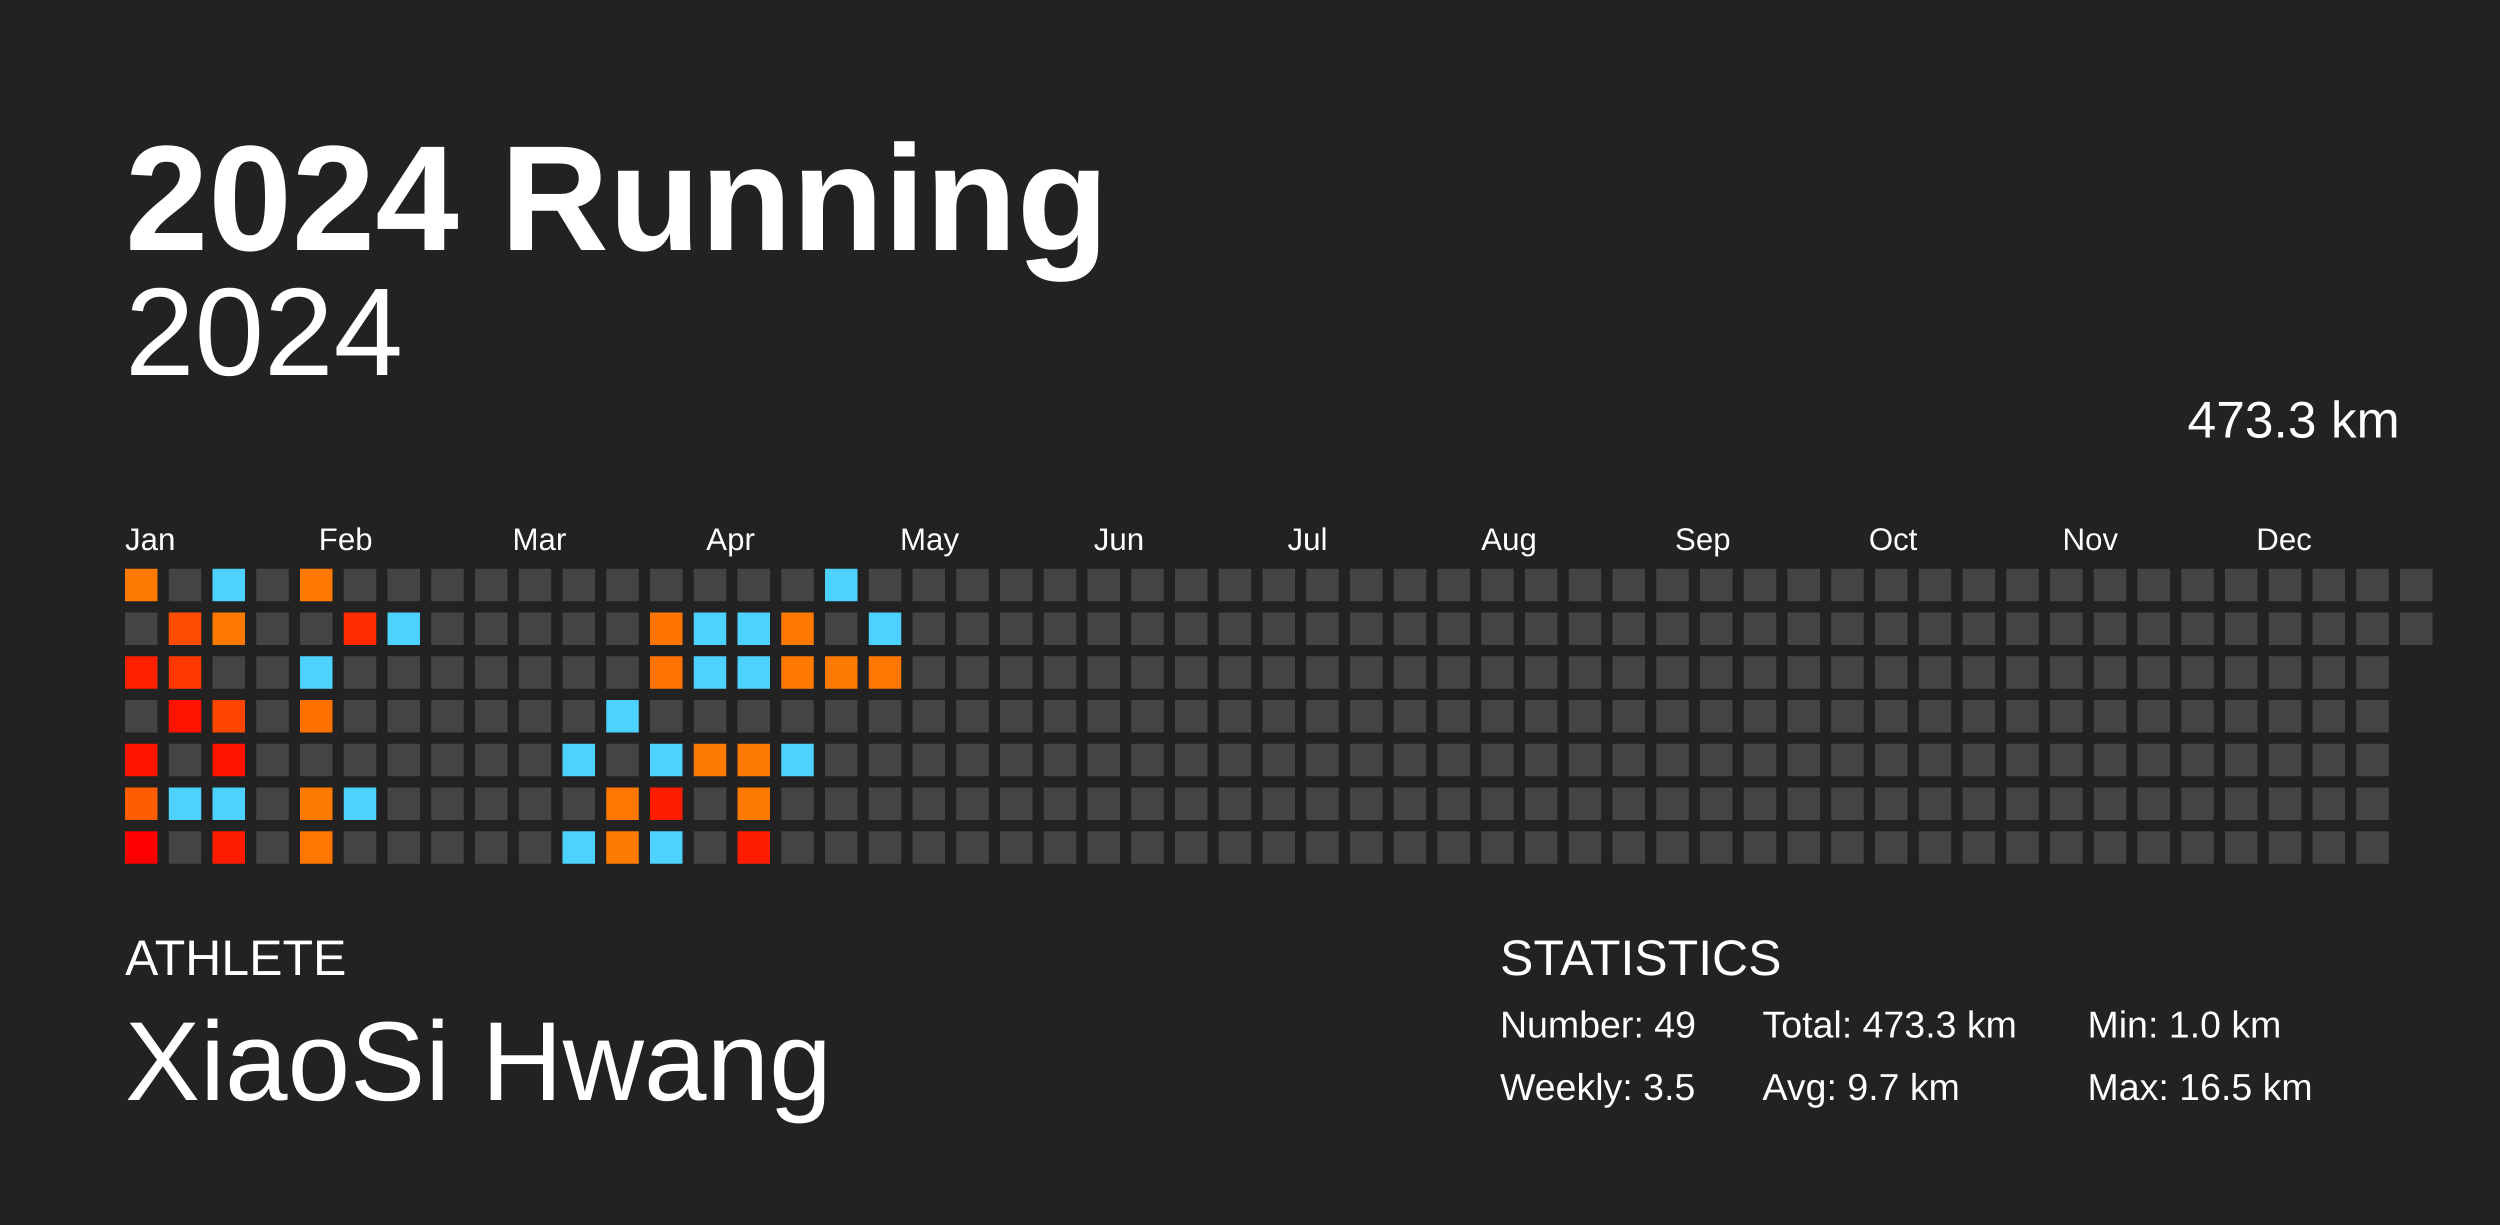
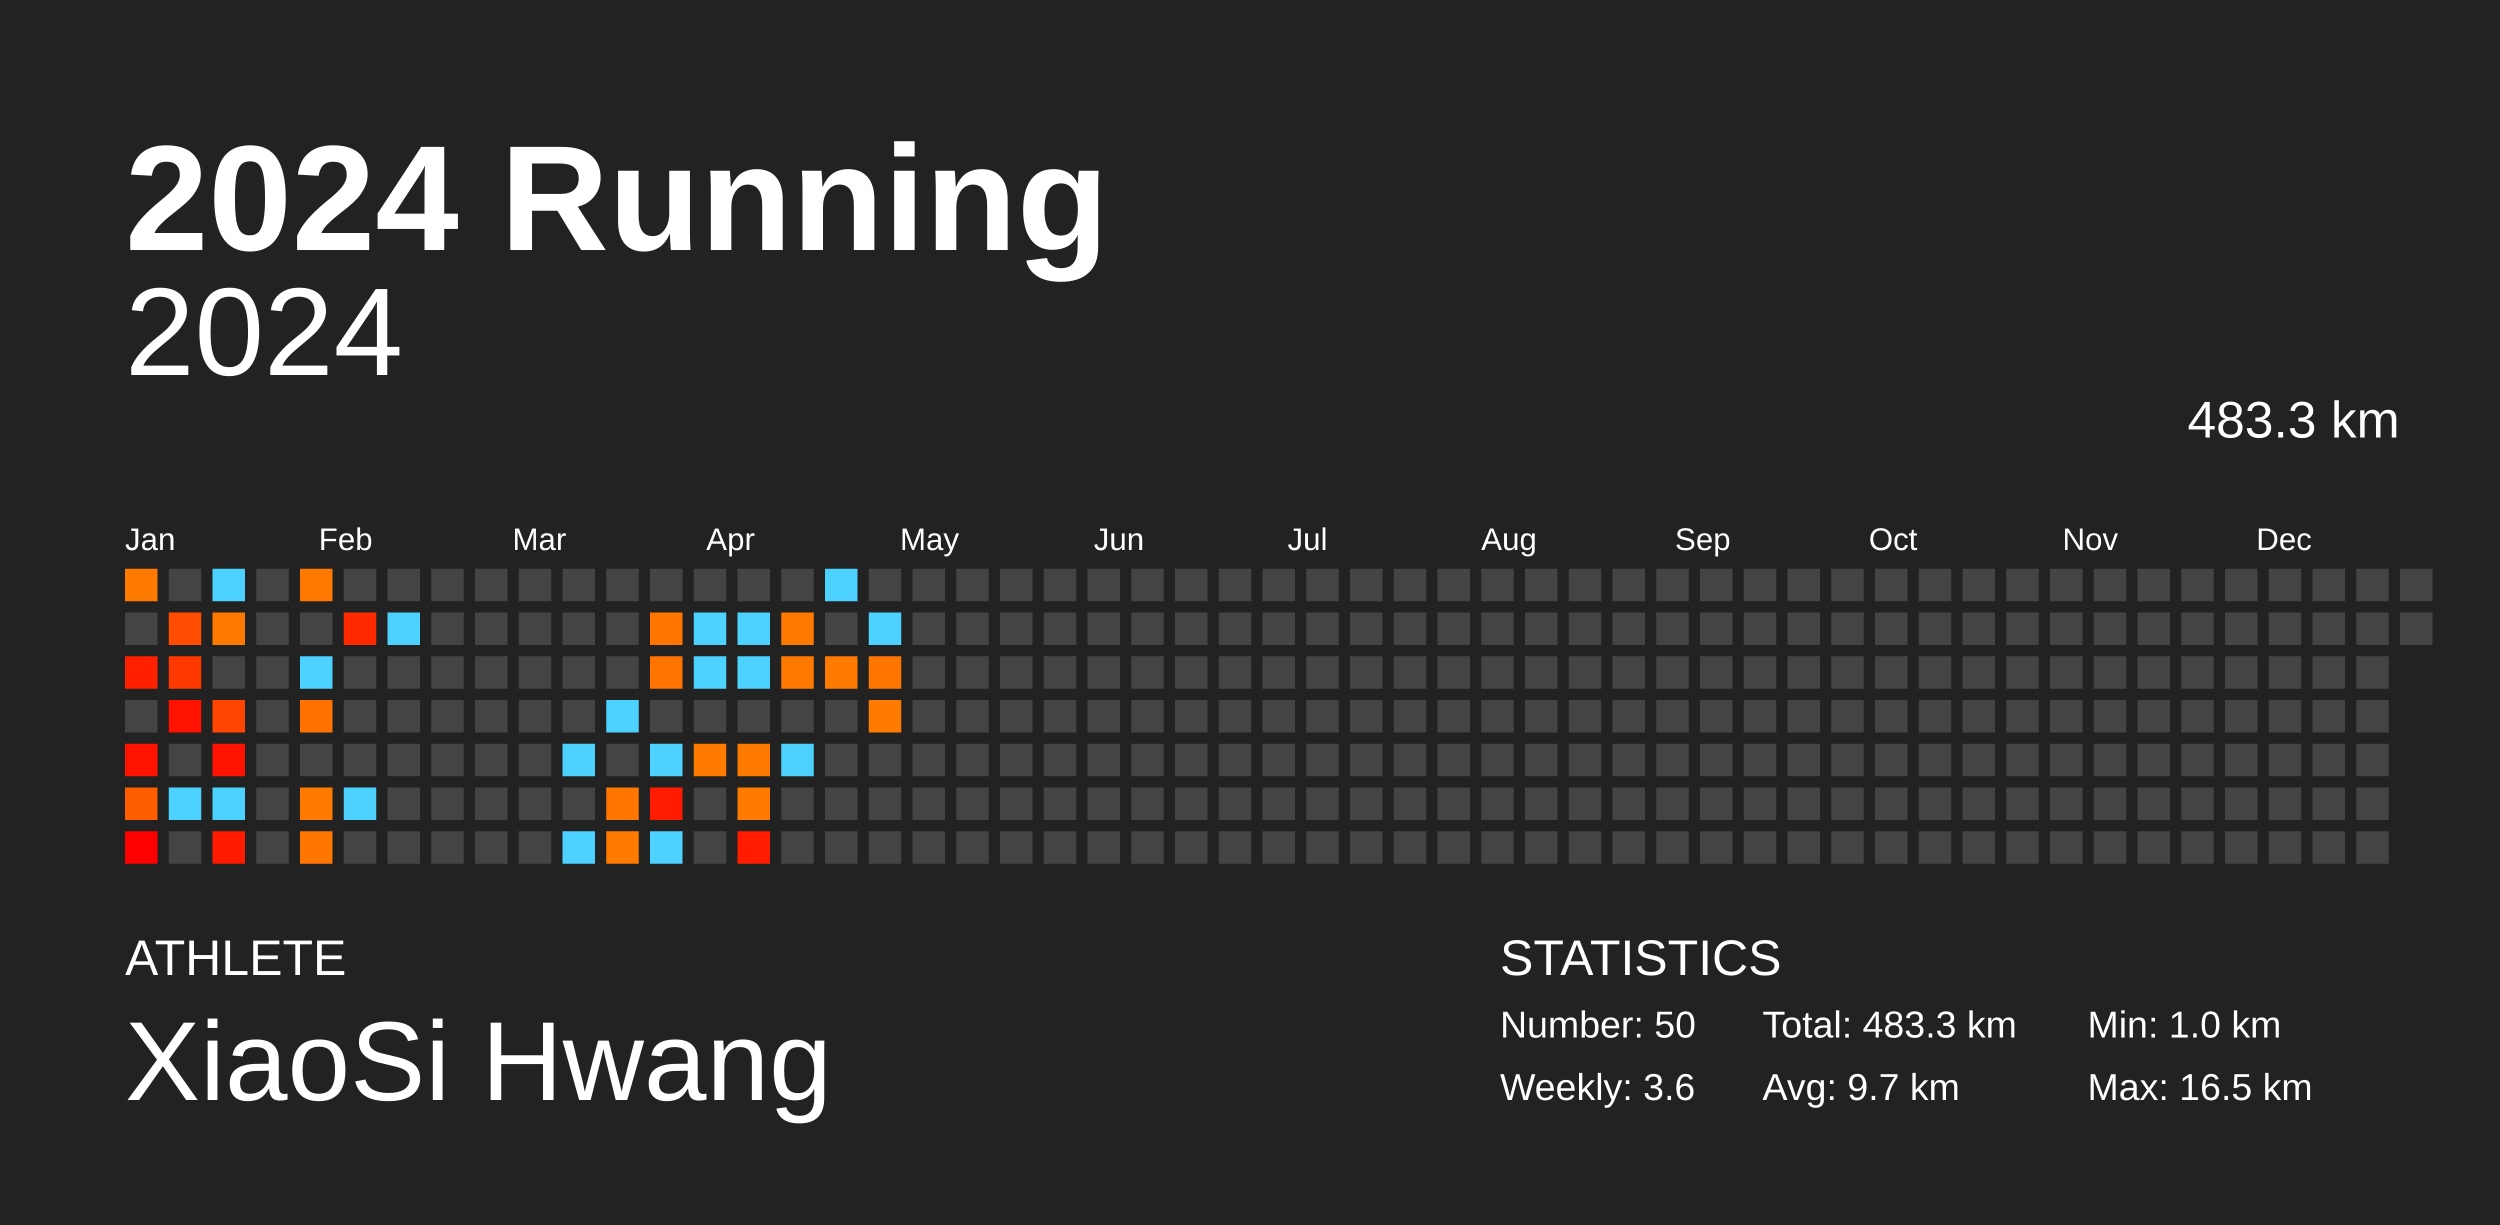
<svg xmlns="http://www.w3.org/2000/svg" baseProfile="full" height="98mm" version="1.1" viewBox="0,0,200,98" width="200mm">
  <defs />
  <rect fill="#222222" height="98" width="200" x="0" y="0" />
  <text fill="#FFFFFF" style="font-size:12px; font-family:Arial; font-weight:bold;" x="10" y="20">2024 Running</text>
  <text fill="#FFFFFF" style="font-size:4px; font-family:Arial" x="10" y="78">ATHLETE</text>
  <text fill="#FFFFFF" style="font-size:9px; font-family:Arial" x="10" y="88">XiaoSi Hwang</text>
  <text fill="#FFFFFF" style="font-size:4px; font-family:Arial" x="120" y="78">STATISTICS</text>
-   <text fill="#FFFFFF" style="font-size:3px; font-family:Arial" x="120" y="83">Number: 49</text>
-   <text fill="#FFFFFF" style="font-size:3px; font-family:Arial" x="120" y="88">Weekly: 3.5</text>
-   <text fill="#FFFFFF" style="font-size:3px; font-family:Arial" x="141" y="83">Total: 473.3 km</text>
+   <text fill="#FFFFFF" style="font-size:3px; font-family:Arial" x="120" y="83">Number: 50</text>
+   <text fill="#FFFFFF" style="font-size:3px; font-family:Arial" x="120" y="88">Weekly: 3.6</text>
+   <text fill="#FFFFFF" style="font-size:3px; font-family:Arial" x="141" y="83">Total: 483.3 km</text>
  <text fill="#FFFFFF" style="font-size:3px; font-family:Arial" x="141" y="88">Avg: 9.7 km</text>
  <text fill="#FFFFFF" style="font-size:3px; font-family:Arial" x="167" y="83">Min: 1.0 km</text>
  <text fill="#FFFFFF" style="font-size:3px; font-family:Arial" x="167" y="88">Max: 16.5 km</text>
  <text alignment-baseline="hanging" fill="#FFFFFF" style="font-size:10.0px; font-family:Arial;" x="10" y="30">2024</text>
-   <text alignment-baseline="hanging" fill="#FFFFFF" style="font-size:4.125px; font-family:Arial;" x="175" y="35">473.3 km</text>
+   <text alignment-baseline="hanging" fill="#FFFFFF" style="font-size:4.125px; font-family:Arial;" x="175" y="35">483.3 km</text>
  <text fill="#FFFFFF" style="font-size:2.5px; font-family:Arial" x="10.0" y="44">Jan</text>
  <text fill="#FFFFFF" style="font-size:2.5px; font-family:Arial" x="25.5" y="44">Feb</text>
  <text fill="#FFFFFF" style="font-size:2.5px; font-family:Arial" x="41.0" y="44">Mar</text>
  <text fill="#FFFFFF" style="font-size:2.5px; font-family:Arial" x="56.5" y="44">Apr</text>
  <text fill="#FFFFFF" style="font-size:2.5px; font-family:Arial" x="72.0" y="44">May</text>
  <text fill="#FFFFFF" style="font-size:2.5px; font-family:Arial" x="87.5" y="44">Jun</text>
  <text fill="#FFFFFF" style="font-size:2.5px; font-family:Arial" x="103.0" y="44">Jul</text>
  <text fill="#FFFFFF" style="font-size:2.5px; font-family:Arial" x="118.5" y="44">Aug</text>
  <text fill="#FFFFFF" style="font-size:2.5px; font-family:Arial" x="134.0" y="44">Sep</text>
  <text fill="#FFFFFF" style="font-size:2.5px; font-family:Arial" x="149.5" y="44">Oct</text>
  <text fill="#FFFFFF" style="font-size:2.5px; font-family:Arial" x="165.0" y="44">Nov</text>
  <text fill="#FFFFFF" style="font-size:2.5px; font-family:Arial" x="180.5" y="44">Dec</text>
  <rect fill="#ff7a00" height="2.6" width="2.6" x="10.0" y="45.5" />
  <rect fill="#444444" height="2.6" width="2.6" x="10.0" y="49.0" />
  <rect fill="#ff2000" height="2.6" width="2.6" x="10.0" y="52.5" />
  <rect fill="#444444" height="2.6" width="2.6" x="10.0" y="56.0" />
  <rect fill="#ff1300" height="2.6" width="2.6" x="10.0" y="59.5" />
  <rect fill="#ff5e00" height="2.6" width="2.6" x="10.0" y="63.0" />
  <rect fill="#ff0000" height="2.6" width="2.6" x="10.0" y="66.5" />
  <rect fill="#444444" height="2.6" width="2.6" x="13.5" y="45.5" />
  <rect fill="#ff4c00" height="2.6" width="2.6" x="13.5" y="49.0" />
  <rect fill="#ff3800" height="2.6" width="2.6" x="13.5" y="52.5" />
  <rect fill="#ff1300" height="2.6" width="2.6" x="13.5" y="56.0" />
  <rect fill="#444444" height="2.6" width="2.6" x="13.5" y="59.5" />
  <rect fill="#4dd2ff" height="2.6" width="2.6" x="13.5" y="63.0" />
  <rect fill="#444444" height="2.6" width="2.6" x="13.5" y="66.5" />
  <rect fill="#4dd2ff" height="2.6" width="2.6" x="17.0" y="45.5" />
  <rect fill="#ff7900" height="2.6" width="2.6" x="17.0" y="49.0" />
  <rect fill="#444444" height="2.6" width="2.6" x="17.0" y="52.5" />
  <rect fill="#ff4500" height="2.6" width="2.6" x="17.0" y="56.0" />
  <rect fill="#ff1300" height="2.6" width="2.6" x="17.0" y="59.5" />
  <rect fill="#4dd2ff" height="2.6" width="2.6" x="17.0" y="63.0" />
  <rect fill="#ff1b00" height="2.6" width="2.6" x="17.0" y="66.5" />
  <rect fill="#444444" height="2.6" width="2.6" x="20.5" y="45.5" />
  <rect fill="#444444" height="2.6" width="2.6" x="20.5" y="49.0" />
  <rect fill="#444444" height="2.6" width="2.6" x="20.5" y="52.5" />
  <rect fill="#444444" height="2.6" width="2.6" x="20.5" y="56.0" />
  <rect fill="#444444" height="2.6" width="2.6" x="20.5" y="59.5" />
  <rect fill="#444444" height="2.6" width="2.6" x="20.5" y="63.0" />
  <rect fill="#444444" height="2.6" width="2.6" x="20.5" y="66.5" />
  <rect fill="#ff7900" height="2.6" width="2.6" x="24.0" y="45.5" />
  <rect fill="#444444" height="2.6" width="2.6" x="24.0" y="49.0" />
  <rect fill="#4dd2ff" height="2.6" width="2.6" x="24.0" y="52.5" />
  <rect fill="#ff7200" height="2.6" width="2.6" x="24.0" y="56.0" />
  <rect fill="#444444" height="2.6" width="2.6" x="24.0" y="59.5" />
  <rect fill="#ff7a00" height="2.6" width="2.6" x="24.0" y="63.0" />
  <rect fill="#ff7600" height="2.6" width="2.6" x="24.0" y="66.5" />
  <rect fill="#444444" height="2.6" width="2.6" x="27.5" y="45.5" />
  <rect fill="#ff2a00" height="2.6" width="2.6" x="27.5" y="49.0" />
  <rect fill="#444444" height="2.6" width="2.6" x="27.5" y="52.5" />
  <rect fill="#444444" height="2.6" width="2.6" x="27.5" y="56.0" />
  <rect fill="#444444" height="2.6" width="2.6" x="27.5" y="59.5" />
  <rect fill="#4dd2ff" height="2.6" width="2.6" x="27.5" y="63.0" />
  <rect fill="#444444" height="2.6" width="2.6" x="27.5" y="66.5" />
  <rect fill="#444444" height="2.6" width="2.6" x="31.0" y="45.5" />
  <rect fill="#4dd2ff" height="2.6" width="2.6" x="31.0" y="49.0" />
  <rect fill="#444444" height="2.6" width="2.6" x="31.0" y="52.5" />
  <rect fill="#444444" height="2.6" width="2.6" x="31.0" y="56.0" />
  <rect fill="#444444" height="2.6" width="2.6" x="31.0" y="59.5" />
  <rect fill="#444444" height="2.6" width="2.6" x="31.0" y="63.0" />
  <rect fill="#444444" height="2.6" width="2.6" x="31.0" y="66.5" />
  <rect fill="#444444" height="2.6" width="2.6" x="34.5" y="45.5" />
  <rect fill="#444444" height="2.6" width="2.6" x="34.5" y="49.0" />
  <rect fill="#444444" height="2.6" width="2.6" x="34.5" y="52.5" />
  <rect fill="#444444" height="2.6" width="2.6" x="34.5" y="56.0" />
  <rect fill="#444444" height="2.6" width="2.6" x="34.5" y="59.5" />
  <rect fill="#444444" height="2.6" width="2.6" x="34.5" y="63.0" />
  <rect fill="#444444" height="2.6" width="2.6" x="34.5" y="66.5" />
  <rect fill="#444444" height="2.6" width="2.6" x="38.0" y="45.5" />
  <rect fill="#444444" height="2.6" width="2.6" x="38.0" y="49.0" />
  <rect fill="#444444" height="2.6" width="2.6" x="38.0" y="52.5" />
  <rect fill="#444444" height="2.6" width="2.6" x="38.0" y="56.0" />
  <rect fill="#444444" height="2.6" width="2.6" x="38.0" y="59.5" />
  <rect fill="#444444" height="2.6" width="2.6" x="38.0" y="63.0" />
  <rect fill="#444444" height="2.6" width="2.6" x="38.0" y="66.5" />
  <rect fill="#444444" height="2.6" width="2.6" x="41.5" y="45.5" />
  <rect fill="#444444" height="2.6" width="2.6" x="41.5" y="49.0" />
  <rect fill="#444444" height="2.6" width="2.6" x="41.5" y="52.5" />
  <rect fill="#444444" height="2.6" width="2.6" x="41.5" y="56.0" />
  <rect fill="#444444" height="2.6" width="2.6" x="41.5" y="59.5" />
  <rect fill="#444444" height="2.6" width="2.6" x="41.5" y="63.0" />
  <rect fill="#444444" height="2.6" width="2.6" x="41.5" y="66.5" />
  <rect fill="#444444" height="2.6" width="2.6" x="45.0" y="45.5" />
  <rect fill="#444444" height="2.6" width="2.6" x="45.0" y="49.0" />
  <rect fill="#444444" height="2.6" width="2.6" x="45.0" y="52.5" />
  <rect fill="#444444" height="2.6" width="2.6" x="45.0" y="56.0" />
  <rect fill="#4dd2ff" height="2.6" width="2.6" x="45.0" y="59.5" />
  <rect fill="#444444" height="2.6" width="2.6" x="45.0" y="63.0" />
  <rect fill="#4dd2ff" height="2.6" width="2.6" x="45.0" y="66.5" />
  <rect fill="#444444" height="2.6" width="2.6" x="48.5" y="45.5" />
  <rect fill="#444444" height="2.6" width="2.6" x="48.5" y="49.0" />
  <rect fill="#444444" height="2.6" width="2.6" x="48.5" y="52.5" />
  <rect fill="#4dd2ff" height="2.6" width="2.6" x="48.5" y="56.0" />
  <rect fill="#444444" height="2.6" width="2.6" x="48.5" y="59.5" />
  <rect fill="#ff7700" height="2.6" width="2.6" x="48.5" y="63.0" />
  <rect fill="#ff7a00" height="2.6" width="2.6" x="48.5" y="66.5" />
  <rect fill="#444444" height="2.6" width="2.6" x="52.0" y="45.5" />
  <rect fill="#ff7500" height="2.6" width="2.6" x="52.0" y="49.0" />
  <rect fill="#ff7300" height="2.6" width="2.6" x="52.0" y="52.5" />
  <rect fill="#444444" height="2.6" width="2.6" x="52.0" y="56.0" />
  <rect fill="#4dd2ff" height="2.6" width="2.6" x="52.0" y="59.5" />
  <rect fill="#ff1c00" height="2.6" width="2.6" x="52.0" y="63.0" />
  <rect fill="#4dd2ff" height="2.6" width="2.6" x="52.0" y="66.5" />
  <rect fill="#444444" height="2.6" width="2.6" x="55.5" y="45.5" />
  <rect fill="#4dd2ff" height="2.6" width="2.6" x="55.5" y="49.0" />
  <rect fill="#4dd2ff" height="2.6" width="2.6" x="55.5" y="52.5" />
  <rect fill="#444444" height="2.6" width="2.6" x="55.5" y="56.0" />
  <rect fill="#ff7a00" height="2.6" width="2.6" x="55.5" y="59.5" />
  <rect fill="#444444" height="2.6" width="2.6" x="55.5" y="63.0" />
  <rect fill="#444444" height="2.6" width="2.6" x="55.5" y="66.5" />
  <rect fill="#444444" height="2.6" width="2.6" x="59.0" y="45.5" />
  <rect fill="#4dd2ff" height="2.6" width="2.6" x="59.0" y="49.0" />
  <rect fill="#4dd2ff" height="2.6" width="2.6" x="59.0" y="52.5" />
  <rect fill="#444444" height="2.6" width="2.6" x="59.0" y="56.0" />
  <rect fill="#ff7a00" height="2.6" width="2.6" x="59.0" y="59.5" />
  <rect fill="#ff7a00" height="2.6" width="2.6" x="59.0" y="63.0" />
  <rect fill="#ff1c00" height="2.6" width="2.6" x="59.0" y="66.5" />
  <rect fill="#444444" height="2.6" width="2.6" x="62.5" y="45.5" />
  <rect fill="#ff7900" height="2.6" width="2.6" x="62.5" y="49.0" />
  <rect fill="#ff7900" height="2.6" width="2.6" x="62.5" y="52.5" />
  <rect fill="#444444" height="2.6" width="2.6" x="62.5" y="56.0" />
  <rect fill="#4dd2ff" height="2.6" width="2.6" x="62.5" y="59.5" />
  <rect fill="#444444" height="2.6" width="2.6" x="62.5" y="63.0" />
  <rect fill="#444444" height="2.6" width="2.6" x="62.5" y="66.5" />
  <rect fill="#4dd2ff" height="2.6" width="2.6" x="66.0" y="45.5" />
  <rect fill="#444444" height="2.6" width="2.6" x="66.0" y="49.0" />
  <rect fill="#ff7a00" height="2.6" width="2.6" x="66.0" y="52.5" />
  <rect fill="#444444" height="2.6" width="2.6" x="66.0" y="56.0" />
  <rect fill="#444444" height="2.6" width="2.6" x="66.0" y="59.5" />
  <rect fill="#444444" height="2.6" width="2.6" x="66.0" y="63.0" />
  <rect fill="#444444" height="2.6" width="2.6" x="66.0" y="66.5" />
  <rect fill="#444444" height="2.6" width="2.6" x="69.5" y="45.5" />
  <rect fill="#4dd2ff" height="2.6" width="2.6" x="69.5" y="49.0" />
  <rect fill="#ff7700" height="2.6" width="2.6" x="69.5" y="52.5" />
-   <rect fill="#444444" height="2.6" width="2.6" x="69.5" y="56.0" />
+   <rect fill="#ff7a00" height="2.6" width="2.6" x="69.5" y="56.0" />
  <rect fill="#444444" height="2.6" width="2.6" x="69.5" y="59.5" />
  <rect fill="#444444" height="2.6" width="2.6" x="69.5" y="63.0" />
  <rect fill="#444444" height="2.6" width="2.6" x="69.5" y="66.5" />
  <rect fill="#444444" height="2.6" width="2.6" x="73.0" y="45.5" />
  <rect fill="#444444" height="2.6" width="2.6" x="73.0" y="49.0" />
  <rect fill="#444444" height="2.6" width="2.6" x="73.0" y="52.5" />
  <rect fill="#444444" height="2.6" width="2.6" x="73.0" y="56.0" />
  <rect fill="#444444" height="2.6" width="2.6" x="73.0" y="59.5" />
  <rect fill="#444444" height="2.6" width="2.6" x="73.0" y="63.0" />
  <rect fill="#444444" height="2.6" width="2.6" x="73.0" y="66.5" />
  <rect fill="#444444" height="2.6" width="2.6" x="76.5" y="45.5" />
  <rect fill="#444444" height="2.6" width="2.6" x="76.5" y="49.0" />
  <rect fill="#444444" height="2.6" width="2.6" x="76.5" y="52.5" />
  <rect fill="#444444" height="2.6" width="2.6" x="76.5" y="56.0" />
  <rect fill="#444444" height="2.6" width="2.6" x="76.5" y="59.5" />
  <rect fill="#444444" height="2.6" width="2.6" x="76.5" y="63.0" />
  <rect fill="#444444" height="2.6" width="2.6" x="76.5" y="66.5" />
  <rect fill="#444444" height="2.6" width="2.6" x="80.0" y="45.5" />
  <rect fill="#444444" height="2.6" width="2.6" x="80.0" y="49.0" />
  <rect fill="#444444" height="2.6" width="2.6" x="80.0" y="52.5" />
  <rect fill="#444444" height="2.6" width="2.6" x="80.0" y="56.0" />
  <rect fill="#444444" height="2.6" width="2.6" x="80.0" y="59.5" />
  <rect fill="#444444" height="2.6" width="2.6" x="80.0" y="63.0" />
  <rect fill="#444444" height="2.6" width="2.6" x="80.0" y="66.5" />
  <rect fill="#444444" height="2.6" width="2.6" x="83.5" y="45.5" />
  <rect fill="#444444" height="2.6" width="2.6" x="83.5" y="49.0" />
  <rect fill="#444444" height="2.6" width="2.6" x="83.5" y="52.5" />
  <rect fill="#444444" height="2.6" width="2.6" x="83.5" y="56.0" />
  <rect fill="#444444" height="2.6" width="2.6" x="83.5" y="59.5" />
  <rect fill="#444444" height="2.6" width="2.6" x="83.5" y="63.0" />
  <rect fill="#444444" height="2.6" width="2.6" x="83.5" y="66.5" />
  <rect fill="#444444" height="2.6" width="2.6" x="87.0" y="45.5" />
  <rect fill="#444444" height="2.6" width="2.6" x="87.0" y="49.0" />
  <rect fill="#444444" height="2.6" width="2.6" x="87.0" y="52.5" />
  <rect fill="#444444" height="2.6" width="2.6" x="87.0" y="56.0" />
  <rect fill="#444444" height="2.6" width="2.6" x="87.0" y="59.5" />
  <rect fill="#444444" height="2.6" width="2.6" x="87.0" y="63.0" />
  <rect fill="#444444" height="2.6" width="2.6" x="87.0" y="66.5" />
  <rect fill="#444444" height="2.6" width="2.6" x="90.5" y="45.5" />
  <rect fill="#444444" height="2.6" width="2.6" x="90.5" y="49.0" />
  <rect fill="#444444" height="2.6" width="2.6" x="90.5" y="52.5" />
  <rect fill="#444444" height="2.6" width="2.6" x="90.5" y="56.0" />
  <rect fill="#444444" height="2.6" width="2.6" x="90.5" y="59.5" />
  <rect fill="#444444" height="2.6" width="2.6" x="90.5" y="63.0" />
  <rect fill="#444444" height="2.6" width="2.6" x="90.5" y="66.5" />
  <rect fill="#444444" height="2.6" width="2.6" x="94.0" y="45.5" />
  <rect fill="#444444" height="2.6" width="2.6" x="94.0" y="49.0" />
  <rect fill="#444444" height="2.6" width="2.6" x="94.0" y="52.5" />
  <rect fill="#444444" height="2.6" width="2.6" x="94.0" y="56.0" />
  <rect fill="#444444" height="2.6" width="2.6" x="94.0" y="59.5" />
  <rect fill="#444444" height="2.6" width="2.6" x="94.0" y="63.0" />
  <rect fill="#444444" height="2.6" width="2.6" x="94.0" y="66.5" />
  <rect fill="#444444" height="2.6" width="2.6" x="97.5" y="45.5" />
  <rect fill="#444444" height="2.6" width="2.6" x="97.5" y="49.0" />
  <rect fill="#444444" height="2.6" width="2.6" x="97.5" y="52.5" />
  <rect fill="#444444" height="2.6" width="2.6" x="97.5" y="56.0" />
  <rect fill="#444444" height="2.6" width="2.6" x="97.5" y="59.5" />
  <rect fill="#444444" height="2.6" width="2.6" x="97.5" y="63.0" />
  <rect fill="#444444" height="2.6" width="2.6" x="97.5" y="66.5" />
  <rect fill="#444444" height="2.6" width="2.6" x="101.0" y="45.5" />
  <rect fill="#444444" height="2.6" width="2.6" x="101.0" y="49.0" />
  <rect fill="#444444" height="2.6" width="2.6" x="101.0" y="52.5" />
  <rect fill="#444444" height="2.6" width="2.6" x="101.0" y="56.0" />
  <rect fill="#444444" height="2.6" width="2.6" x="101.0" y="59.5" />
  <rect fill="#444444" height="2.6" width="2.6" x="101.0" y="63.0" />
  <rect fill="#444444" height="2.6" width="2.6" x="101.0" y="66.5" />
  <rect fill="#444444" height="2.6" width="2.6" x="104.5" y="45.5" />
  <rect fill="#444444" height="2.6" width="2.6" x="104.5" y="49.0" />
  <rect fill="#444444" height="2.6" width="2.6" x="104.5" y="52.5" />
  <rect fill="#444444" height="2.6" width="2.6" x="104.5" y="56.0" />
  <rect fill="#444444" height="2.6" width="2.6" x="104.5" y="59.5" />
  <rect fill="#444444" height="2.6" width="2.6" x="104.5" y="63.0" />
  <rect fill="#444444" height="2.6" width="2.6" x="104.5" y="66.5" />
  <rect fill="#444444" height="2.6" width="2.6" x="108.0" y="45.5" />
  <rect fill="#444444" height="2.6" width="2.6" x="108.0" y="49.0" />
  <rect fill="#444444" height="2.6" width="2.6" x="108.0" y="52.5" />
  <rect fill="#444444" height="2.6" width="2.6" x="108.0" y="56.0" />
  <rect fill="#444444" height="2.6" width="2.6" x="108.0" y="59.5" />
  <rect fill="#444444" height="2.6" width="2.6" x="108.0" y="63.0" />
  <rect fill="#444444" height="2.6" width="2.6" x="108.0" y="66.5" />
  <rect fill="#444444" height="2.6" width="2.6" x="111.5" y="45.5" />
  <rect fill="#444444" height="2.6" width="2.6" x="111.5" y="49.0" />
  <rect fill="#444444" height="2.6" width="2.6" x="111.5" y="52.5" />
  <rect fill="#444444" height="2.6" width="2.6" x="111.5" y="56.0" />
  <rect fill="#444444" height="2.6" width="2.6" x="111.5" y="59.5" />
  <rect fill="#444444" height="2.6" width="2.6" x="111.5" y="63.0" />
  <rect fill="#444444" height="2.6" width="2.6" x="111.5" y="66.5" />
  <rect fill="#444444" height="2.6" width="2.6" x="115.0" y="45.5" />
  <rect fill="#444444" height="2.6" width="2.6" x="115.0" y="49.0" />
  <rect fill="#444444" height="2.6" width="2.6" x="115.0" y="52.5" />
  <rect fill="#444444" height="2.6" width="2.6" x="115.0" y="56.0" />
  <rect fill="#444444" height="2.6" width="2.6" x="115.0" y="59.5" />
  <rect fill="#444444" height="2.6" width="2.6" x="115.0" y="63.0" />
  <rect fill="#444444" height="2.6" width="2.6" x="115.0" y="66.5" />
  <rect fill="#444444" height="2.6" width="2.6" x="118.5" y="45.5" />
  <rect fill="#444444" height="2.6" width="2.6" x="118.5" y="49.0" />
  <rect fill="#444444" height="2.6" width="2.6" x="118.5" y="52.5" />
  <rect fill="#444444" height="2.6" width="2.6" x="118.5" y="56.0" />
  <rect fill="#444444" height="2.6" width="2.6" x="118.5" y="59.5" />
  <rect fill="#444444" height="2.6" width="2.6" x="118.5" y="63.0" />
  <rect fill="#444444" height="2.6" width="2.6" x="118.5" y="66.5" />
  <rect fill="#444444" height="2.6" width="2.6" x="122.0" y="45.5" />
  <rect fill="#444444" height="2.6" width="2.6" x="122.0" y="49.0" />
  <rect fill="#444444" height="2.6" width="2.6" x="122.0" y="52.5" />
  <rect fill="#444444" height="2.6" width="2.6" x="122.0" y="56.0" />
  <rect fill="#444444" height="2.6" width="2.6" x="122.0" y="59.5" />
  <rect fill="#444444" height="2.6" width="2.6" x="122.0" y="63.0" />
  <rect fill="#444444" height="2.6" width="2.6" x="122.0" y="66.5" />
  <rect fill="#444444" height="2.6" width="2.6" x="125.5" y="45.5" />
  <rect fill="#444444" height="2.6" width="2.6" x="125.5" y="49.0" />
  <rect fill="#444444" height="2.6" width="2.6" x="125.5" y="52.5" />
  <rect fill="#444444" height="2.6" width="2.6" x="125.5" y="56.0" />
  <rect fill="#444444" height="2.6" width="2.6" x="125.5" y="59.5" />
  <rect fill="#444444" height="2.6" width="2.6" x="125.5" y="63.0" />
  <rect fill="#444444" height="2.6" width="2.6" x="125.5" y="66.5" />
  <rect fill="#444444" height="2.6" width="2.6" x="129.0" y="45.5" />
  <rect fill="#444444" height="2.6" width="2.6" x="129.0" y="49.0" />
  <rect fill="#444444" height="2.6" width="2.6" x="129.0" y="52.5" />
  <rect fill="#444444" height="2.6" width="2.6" x="129.0" y="56.0" />
  <rect fill="#444444" height="2.6" width="2.6" x="129.0" y="59.5" />
  <rect fill="#444444" height="2.6" width="2.6" x="129.0" y="63.0" />
  <rect fill="#444444" height="2.6" width="2.6" x="129.0" y="66.5" />
  <rect fill="#444444" height="2.6" width="2.6" x="132.5" y="45.5" />
  <rect fill="#444444" height="2.6" width="2.6" x="132.5" y="49.0" />
  <rect fill="#444444" height="2.6" width="2.6" x="132.5" y="52.5" />
  <rect fill="#444444" height="2.6" width="2.6" x="132.5" y="56.0" />
  <rect fill="#444444" height="2.6" width="2.6" x="132.5" y="59.5" />
  <rect fill="#444444" height="2.6" width="2.6" x="132.5" y="63.0" />
  <rect fill="#444444" height="2.6" width="2.6" x="132.5" y="66.5" />
  <rect fill="#444444" height="2.6" width="2.6" x="136.0" y="45.5" />
  <rect fill="#444444" height="2.6" width="2.6" x="136.0" y="49.0" />
  <rect fill="#444444" height="2.6" width="2.6" x="136.0" y="52.5" />
  <rect fill="#444444" height="2.6" width="2.6" x="136.0" y="56.0" />
  <rect fill="#444444" height="2.6" width="2.6" x="136.0" y="59.5" />
  <rect fill="#444444" height="2.6" width="2.6" x="136.0" y="63.0" />
  <rect fill="#444444" height="2.6" width="2.6" x="136.0" y="66.5" />
  <rect fill="#444444" height="2.6" width="2.6" x="139.5" y="45.5" />
  <rect fill="#444444" height="2.6" width="2.6" x="139.5" y="49.0" />
  <rect fill="#444444" height="2.6" width="2.6" x="139.5" y="52.5" />
  <rect fill="#444444" height="2.6" width="2.6" x="139.5" y="56.0" />
  <rect fill="#444444" height="2.6" width="2.6" x="139.5" y="59.5" />
  <rect fill="#444444" height="2.6" width="2.6" x="139.5" y="63.0" />
  <rect fill="#444444" height="2.6" width="2.6" x="139.5" y="66.5" />
  <rect fill="#444444" height="2.6" width="2.6" x="143.0" y="45.5" />
  <rect fill="#444444" height="2.6" width="2.6" x="143.0" y="49.0" />
  <rect fill="#444444" height="2.6" width="2.6" x="143.0" y="52.5" />
  <rect fill="#444444" height="2.6" width="2.6" x="143.0" y="56.0" />
  <rect fill="#444444" height="2.6" width="2.6" x="143.0" y="59.5" />
  <rect fill="#444444" height="2.6" width="2.6" x="143.0" y="63.0" />
  <rect fill="#444444" height="2.6" width="2.6" x="143.0" y="66.5" />
  <rect fill="#444444" height="2.6" width="2.6" x="146.5" y="45.5" />
  <rect fill="#444444" height="2.6" width="2.6" x="146.5" y="49.0" />
  <rect fill="#444444" height="2.6" width="2.6" x="146.5" y="52.5" />
  <rect fill="#444444" height="2.6" width="2.6" x="146.5" y="56.0" />
  <rect fill="#444444" height="2.6" width="2.6" x="146.5" y="59.5" />
  <rect fill="#444444" height="2.6" width="2.6" x="146.5" y="63.0" />
  <rect fill="#444444" height="2.6" width="2.6" x="146.5" y="66.5" />
  <rect fill="#444444" height="2.6" width="2.6" x="150.0" y="45.5" />
  <rect fill="#444444" height="2.6" width="2.6" x="150.0" y="49.0" />
  <rect fill="#444444" height="2.6" width="2.6" x="150.0" y="52.5" />
  <rect fill="#444444" height="2.6" width="2.6" x="150.0" y="56.0" />
  <rect fill="#444444" height="2.6" width="2.6" x="150.0" y="59.5" />
  <rect fill="#444444" height="2.6" width="2.6" x="150.0" y="63.0" />
  <rect fill="#444444" height="2.6" width="2.6" x="150.0" y="66.5" />
  <rect fill="#444444" height="2.6" width="2.6" x="153.5" y="45.5" />
  <rect fill="#444444" height="2.6" width="2.6" x="153.5" y="49.0" />
  <rect fill="#444444" height="2.6" width="2.6" x="153.5" y="52.5" />
  <rect fill="#444444" height="2.6" width="2.6" x="153.5" y="56.0" />
  <rect fill="#444444" height="2.6" width="2.6" x="153.5" y="59.5" />
  <rect fill="#444444" height="2.6" width="2.6" x="153.5" y="63.0" />
  <rect fill="#444444" height="2.6" width="2.6" x="153.5" y="66.5" />
  <rect fill="#444444" height="2.6" width="2.6" x="157.0" y="45.5" />
  <rect fill="#444444" height="2.6" width="2.6" x="157.0" y="49.0" />
  <rect fill="#444444" height="2.6" width="2.6" x="157.0" y="52.5" />
  <rect fill="#444444" height="2.6" width="2.6" x="157.0" y="56.0" />
  <rect fill="#444444" height="2.6" width="2.6" x="157.0" y="59.5" />
  <rect fill="#444444" height="2.6" width="2.6" x="157.0" y="63.0" />
  <rect fill="#444444" height="2.6" width="2.6" x="157.0" y="66.5" />
  <rect fill="#444444" height="2.6" width="2.6" x="160.5" y="45.5" />
  <rect fill="#444444" height="2.6" width="2.6" x="160.5" y="49.0" />
  <rect fill="#444444" height="2.6" width="2.6" x="160.5" y="52.5" />
  <rect fill="#444444" height="2.6" width="2.6" x="160.5" y="56.0" />
  <rect fill="#444444" height="2.6" width="2.6" x="160.5" y="59.5" />
  <rect fill="#444444" height="2.6" width="2.6" x="160.5" y="63.0" />
  <rect fill="#444444" height="2.6" width="2.6" x="160.5" y="66.5" />
  <rect fill="#444444" height="2.6" width="2.6" x="164.0" y="45.5" />
  <rect fill="#444444" height="2.6" width="2.6" x="164.0" y="49.0" />
  <rect fill="#444444" height="2.6" width="2.6" x="164.0" y="52.5" />
  <rect fill="#444444" height="2.6" width="2.6" x="164.0" y="56.0" />
  <rect fill="#444444" height="2.6" width="2.6" x="164.0" y="59.5" />
  <rect fill="#444444" height="2.6" width="2.6" x="164.0" y="63.0" />
  <rect fill="#444444" height="2.6" width="2.6" x="164.0" y="66.5" />
  <rect fill="#444444" height="2.6" width="2.6" x="167.5" y="45.5" />
  <rect fill="#444444" height="2.6" width="2.6" x="167.5" y="49.0" />
  <rect fill="#444444" height="2.6" width="2.6" x="167.5" y="52.5" />
  <rect fill="#444444" height="2.6" width="2.6" x="167.5" y="56.0" />
  <rect fill="#444444" height="2.6" width="2.6" x="167.5" y="59.5" />
  <rect fill="#444444" height="2.6" width="2.6" x="167.5" y="63.0" />
  <rect fill="#444444" height="2.6" width="2.6" x="167.5" y="66.5" />
  <rect fill="#444444" height="2.6" width="2.6" x="171.0" y="45.5" />
  <rect fill="#444444" height="2.6" width="2.6" x="171.0" y="49.0" />
  <rect fill="#444444" height="2.6" width="2.6" x="171.0" y="52.5" />
  <rect fill="#444444" height="2.6" width="2.6" x="171.0" y="56.0" />
  <rect fill="#444444" height="2.6" width="2.6" x="171.0" y="59.5" />
  <rect fill="#444444" height="2.6" width="2.6" x="171.0" y="63.0" />
  <rect fill="#444444" height="2.6" width="2.6" x="171.0" y="66.5" />
  <rect fill="#444444" height="2.6" width="2.6" x="174.5" y="45.5" />
  <rect fill="#444444" height="2.6" width="2.6" x="174.5" y="49.0" />
  <rect fill="#444444" height="2.6" width="2.6" x="174.5" y="52.5" />
  <rect fill="#444444" height="2.6" width="2.6" x="174.5" y="56.0" />
  <rect fill="#444444" height="2.6" width="2.6" x="174.5" y="59.5" />
  <rect fill="#444444" height="2.6" width="2.6" x="174.5" y="63.0" />
  <rect fill="#444444" height="2.6" width="2.6" x="174.5" y="66.5" />
  <rect fill="#444444" height="2.6" width="2.6" x="178.0" y="45.5" />
  <rect fill="#444444" height="2.6" width="2.6" x="178.0" y="49.0" />
  <rect fill="#444444" height="2.6" width="2.6" x="178.0" y="52.5" />
  <rect fill="#444444" height="2.6" width="2.6" x="178.0" y="56.0" />
  <rect fill="#444444" height="2.6" width="2.6" x="178.0" y="59.5" />
  <rect fill="#444444" height="2.6" width="2.6" x="178.0" y="63.0" />
  <rect fill="#444444" height="2.6" width="2.6" x="178.0" y="66.5" />
  <rect fill="#444444" height="2.6" width="2.6" x="181.5" y="45.5" />
  <rect fill="#444444" height="2.6" width="2.6" x="181.5" y="49.0" />
  <rect fill="#444444" height="2.6" width="2.6" x="181.5" y="52.5" />
  <rect fill="#444444" height="2.6" width="2.6" x="181.5" y="56.0" />
  <rect fill="#444444" height="2.6" width="2.6" x="181.5" y="59.5" />
  <rect fill="#444444" height="2.6" width="2.6" x="181.5" y="63.0" />
  <rect fill="#444444" height="2.6" width="2.6" x="181.5" y="66.5" />
  <rect fill="#444444" height="2.6" width="2.6" x="185.0" y="45.5" />
  <rect fill="#444444" height="2.6" width="2.6" x="185.0" y="49.0" />
  <rect fill="#444444" height="2.6" width="2.6" x="185.0" y="52.5" />
  <rect fill="#444444" height="2.6" width="2.6" x="185.0" y="56.0" />
  <rect fill="#444444" height="2.6" width="2.6" x="185.0" y="59.5" />
  <rect fill="#444444" height="2.6" width="2.6" x="185.0" y="63.0" />
  <rect fill="#444444" height="2.6" width="2.6" x="185.0" y="66.5" />
  <rect fill="#444444" height="2.6" width="2.6" x="188.5" y="45.5" />
  <rect fill="#444444" height="2.6" width="2.6" x="188.5" y="49.0" />
  <rect fill="#444444" height="2.6" width="2.6" x="188.5" y="52.5" />
  <rect fill="#444444" height="2.6" width="2.6" x="188.5" y="56.0" />
  <rect fill="#444444" height="2.6" width="2.6" x="188.5" y="59.5" />
  <rect fill="#444444" height="2.6" width="2.6" x="188.5" y="63.0" />
  <rect fill="#444444" height="2.6" width="2.6" x="188.5" y="66.5" />
  <rect fill="#444444" height="2.6" width="2.6" x="192.0" y="45.5" />
  <rect fill="#444444" height="2.6" width="2.6" x="192.0" y="49.0" />
</svg>
